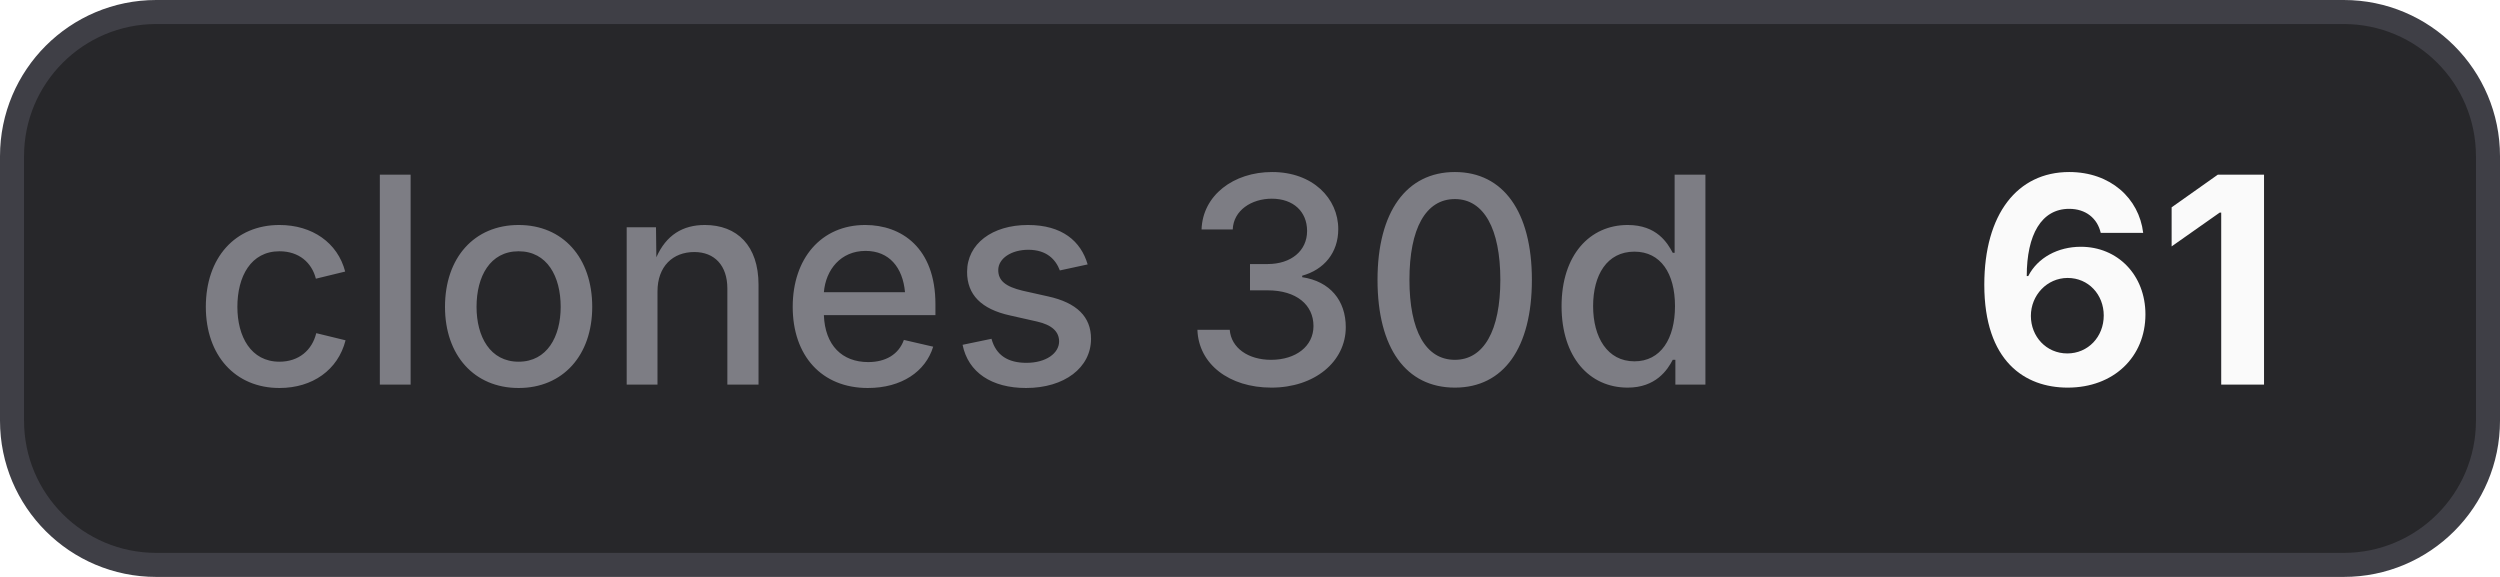
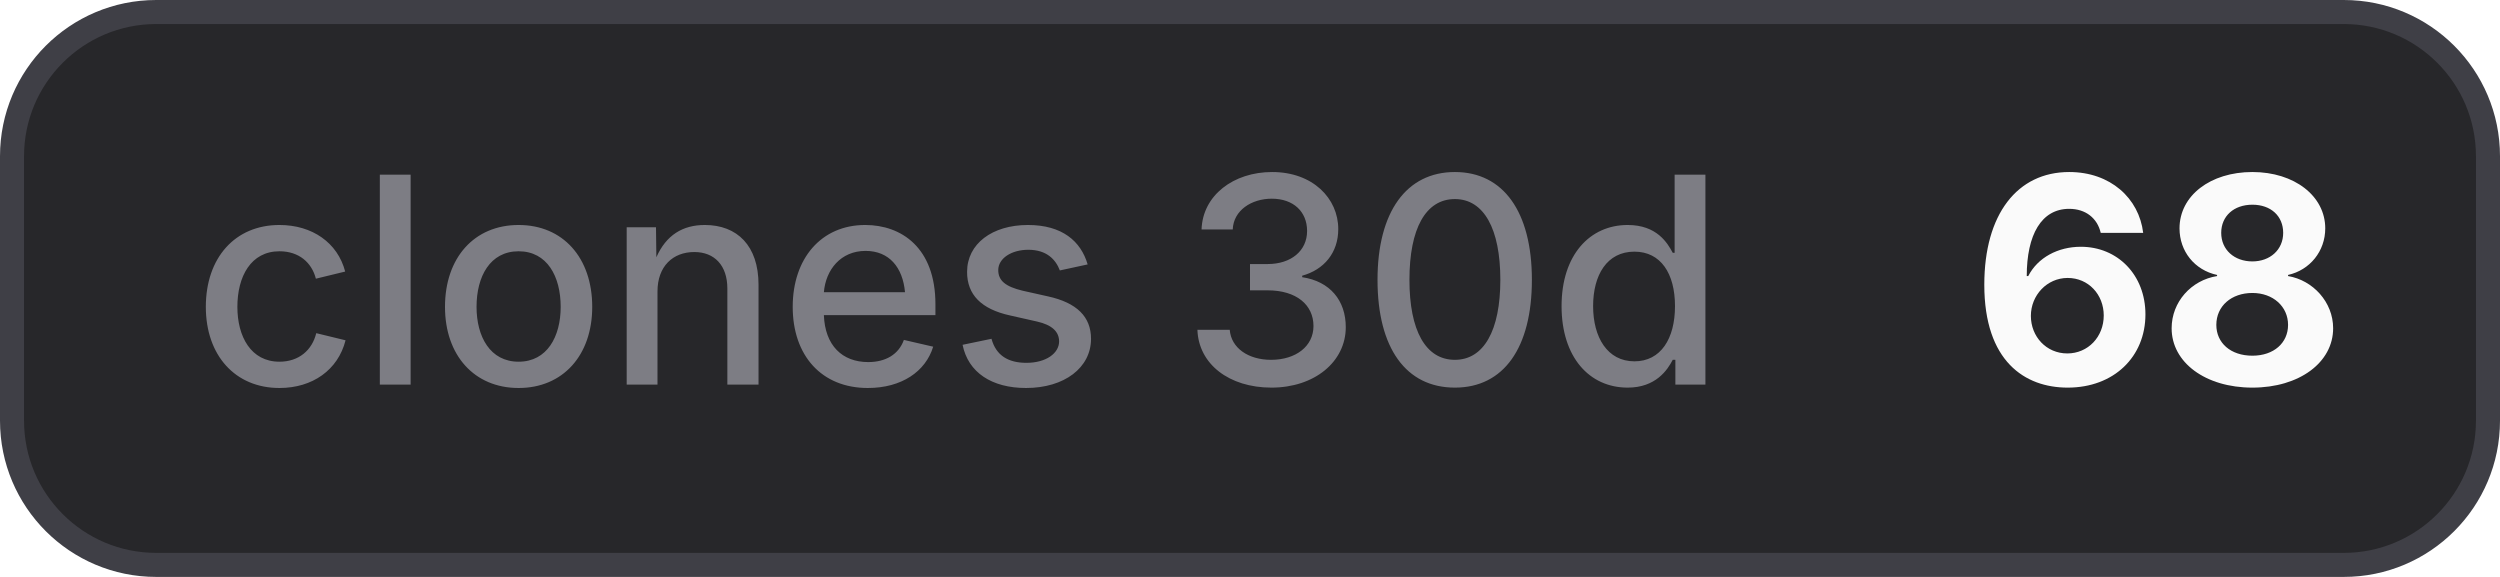
- <svg xmlns="http://www.w3.org/2000/svg" width="104" height="24" viewBox="0 0 104 24" role="img" aria-label="clones 30d: 61">
+ <svg xmlns="http://www.w3.org/2000/svg" width="104" height="24" viewBox="0 0 104 24" role="img" aria-label="clones 30d: 68">
  <style>
    .bg { fill: #27272a; stroke: #3f3f46; }
    .border { stroke: #3f3f46; }
    .label { fill: #a1a1aa; fill-opacity: 0.7; }
    .value { fill: #fafafa; }
    .icon { color: #fafafa; }
    @media (prefers-color-scheme: light) {
      .bg { fill: #f4f4f5; stroke: #d4d4d8; }
      .border { stroke: #d4d4d8; }
      .label { fill: #71717a; }
      .value { fill: #18181b; }
      .icon { color: #18181b; }
    }
  </style>
  <rect class="bg" x="0.5" y="0.5" width="103" height="23" rx="6" stroke-width="1" />
  <text class="label" x="8" y="16" font-family="Inter,ui-sans-serif,system-ui,-apple-system,BlinkMacSystemFont,Segoe UI,sans-serif" font-size="12" font-weight="500">clones 30d</text>
-   <text class="value" x="82" y="16" font-family="Inter,ui-sans-serif,system-ui,-apple-system,BlinkMacSystemFont,Segoe UI,sans-serif" font-size="12" font-weight="700">61</text>
+   <text class="value" x="82" y="16" font-family="Inter,ui-sans-serif,system-ui,-apple-system,BlinkMacSystemFont,Segoe UI,sans-serif" font-size="12" font-weight="700">68</text>
</svg>
